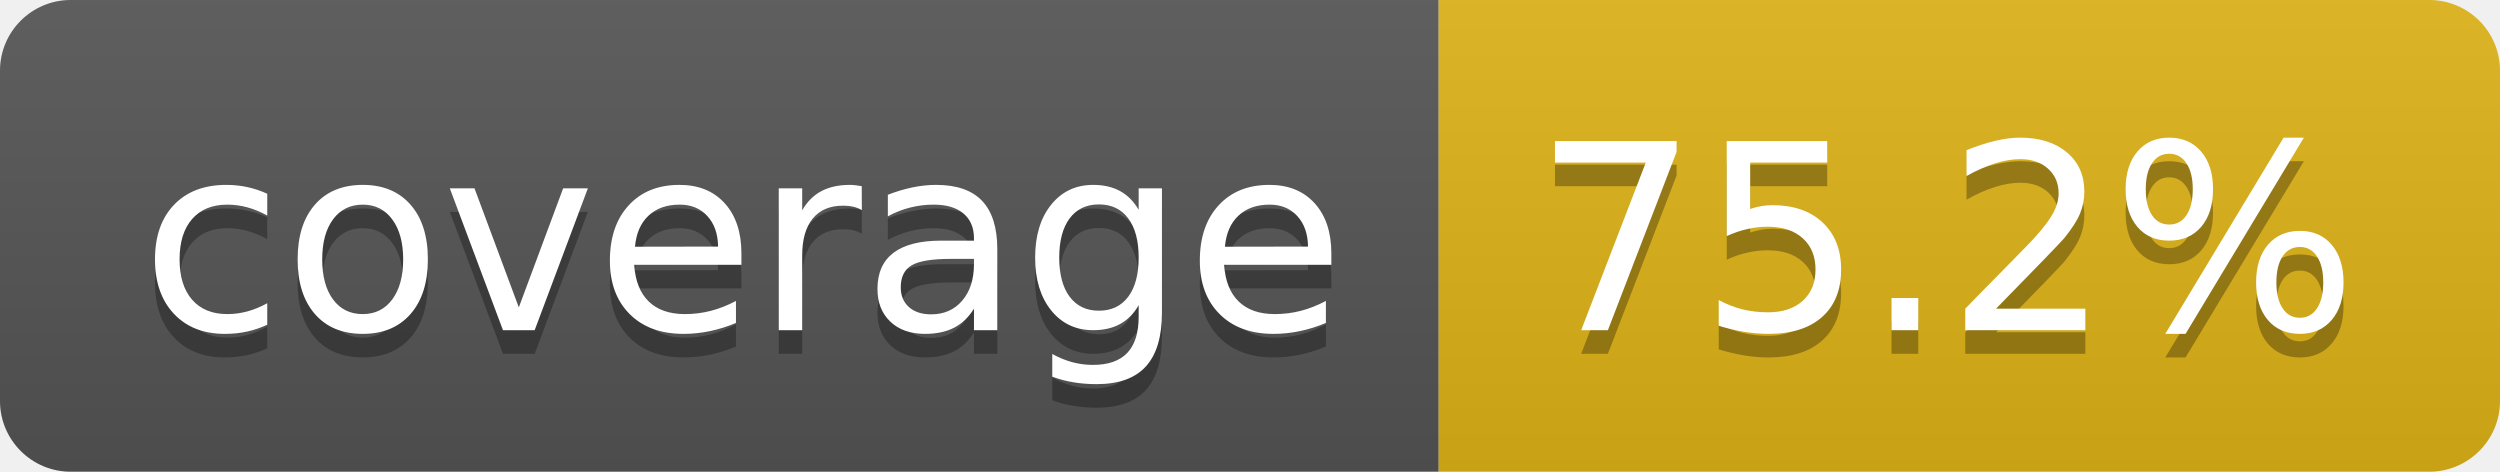
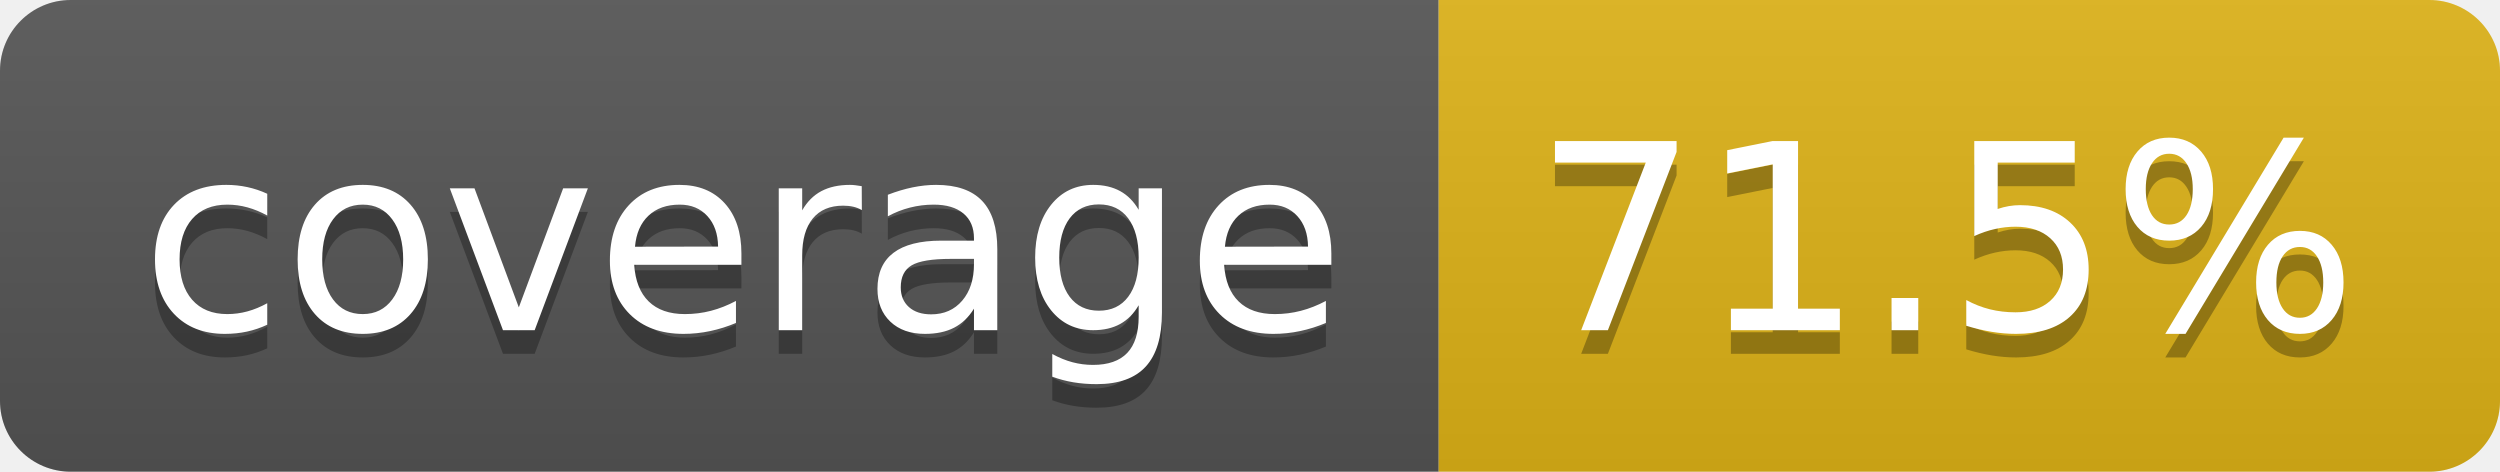
- <svg xmlns="http://www.w3.org/2000/svg" width="106" height="20" role="img" aria-label="coverage: 75.2%">
+ <svg xmlns="http://www.w3.org/2000/svg" width="106" height="20" role="img" aria-label="coverage: 71.5%">
  <linearGradient id="s" x2="0" y2="100%">
    <stop offset="0" stop-color="#bbb" stop-opacity=".1" />
    <stop offset="1" stop-opacity=".1" />
  </linearGradient>
  <clipPath id="r">
    <rect width="106" height="20" rx="3" fill="#fff" />
  </clipPath>
  <g clip-path="url(#r)">
    <rect width="61" height="20" fill="#555" />
    <rect x="61" width="45" height="20" fill="#dfb317" />
    <rect width="106" height="20" fill="url(#s)" />
  </g>
  <g fill="#fff" text-anchor="middle" font-family="Verdana,Geneva,DejaVu Sans,sans-serif" text-rendering="geometricPrecision" font-size="110">
    <text aria-hidden="true" x="315" y="150" fill="#010101" fill-opacity=".3" transform="scale(.1)" textLength="510">coverage</text>
    <text x="315" y="140" transform="scale(.1)" fill="#fff" textLength="510">coverage</text>
-     <text aria-hidden="true" x="825" y="150" fill="#010101" fill-opacity=".3" transform="scale(.1)" textLength="350">75.2%</text>
-     <text x="825" y="140" transform="scale(.1)" fill="#fff" textLength="350">75.2%</text>
+     <text aria-hidden="true" x="825" y="150" fill="#010101" fill-opacity=".3" transform="scale(.1)" textLength="350">71.5%</text>
+     <text x="825" y="140" transform="scale(.1)" fill="#fff" textLength="350">71.5%</text>
  </g>
</svg>
